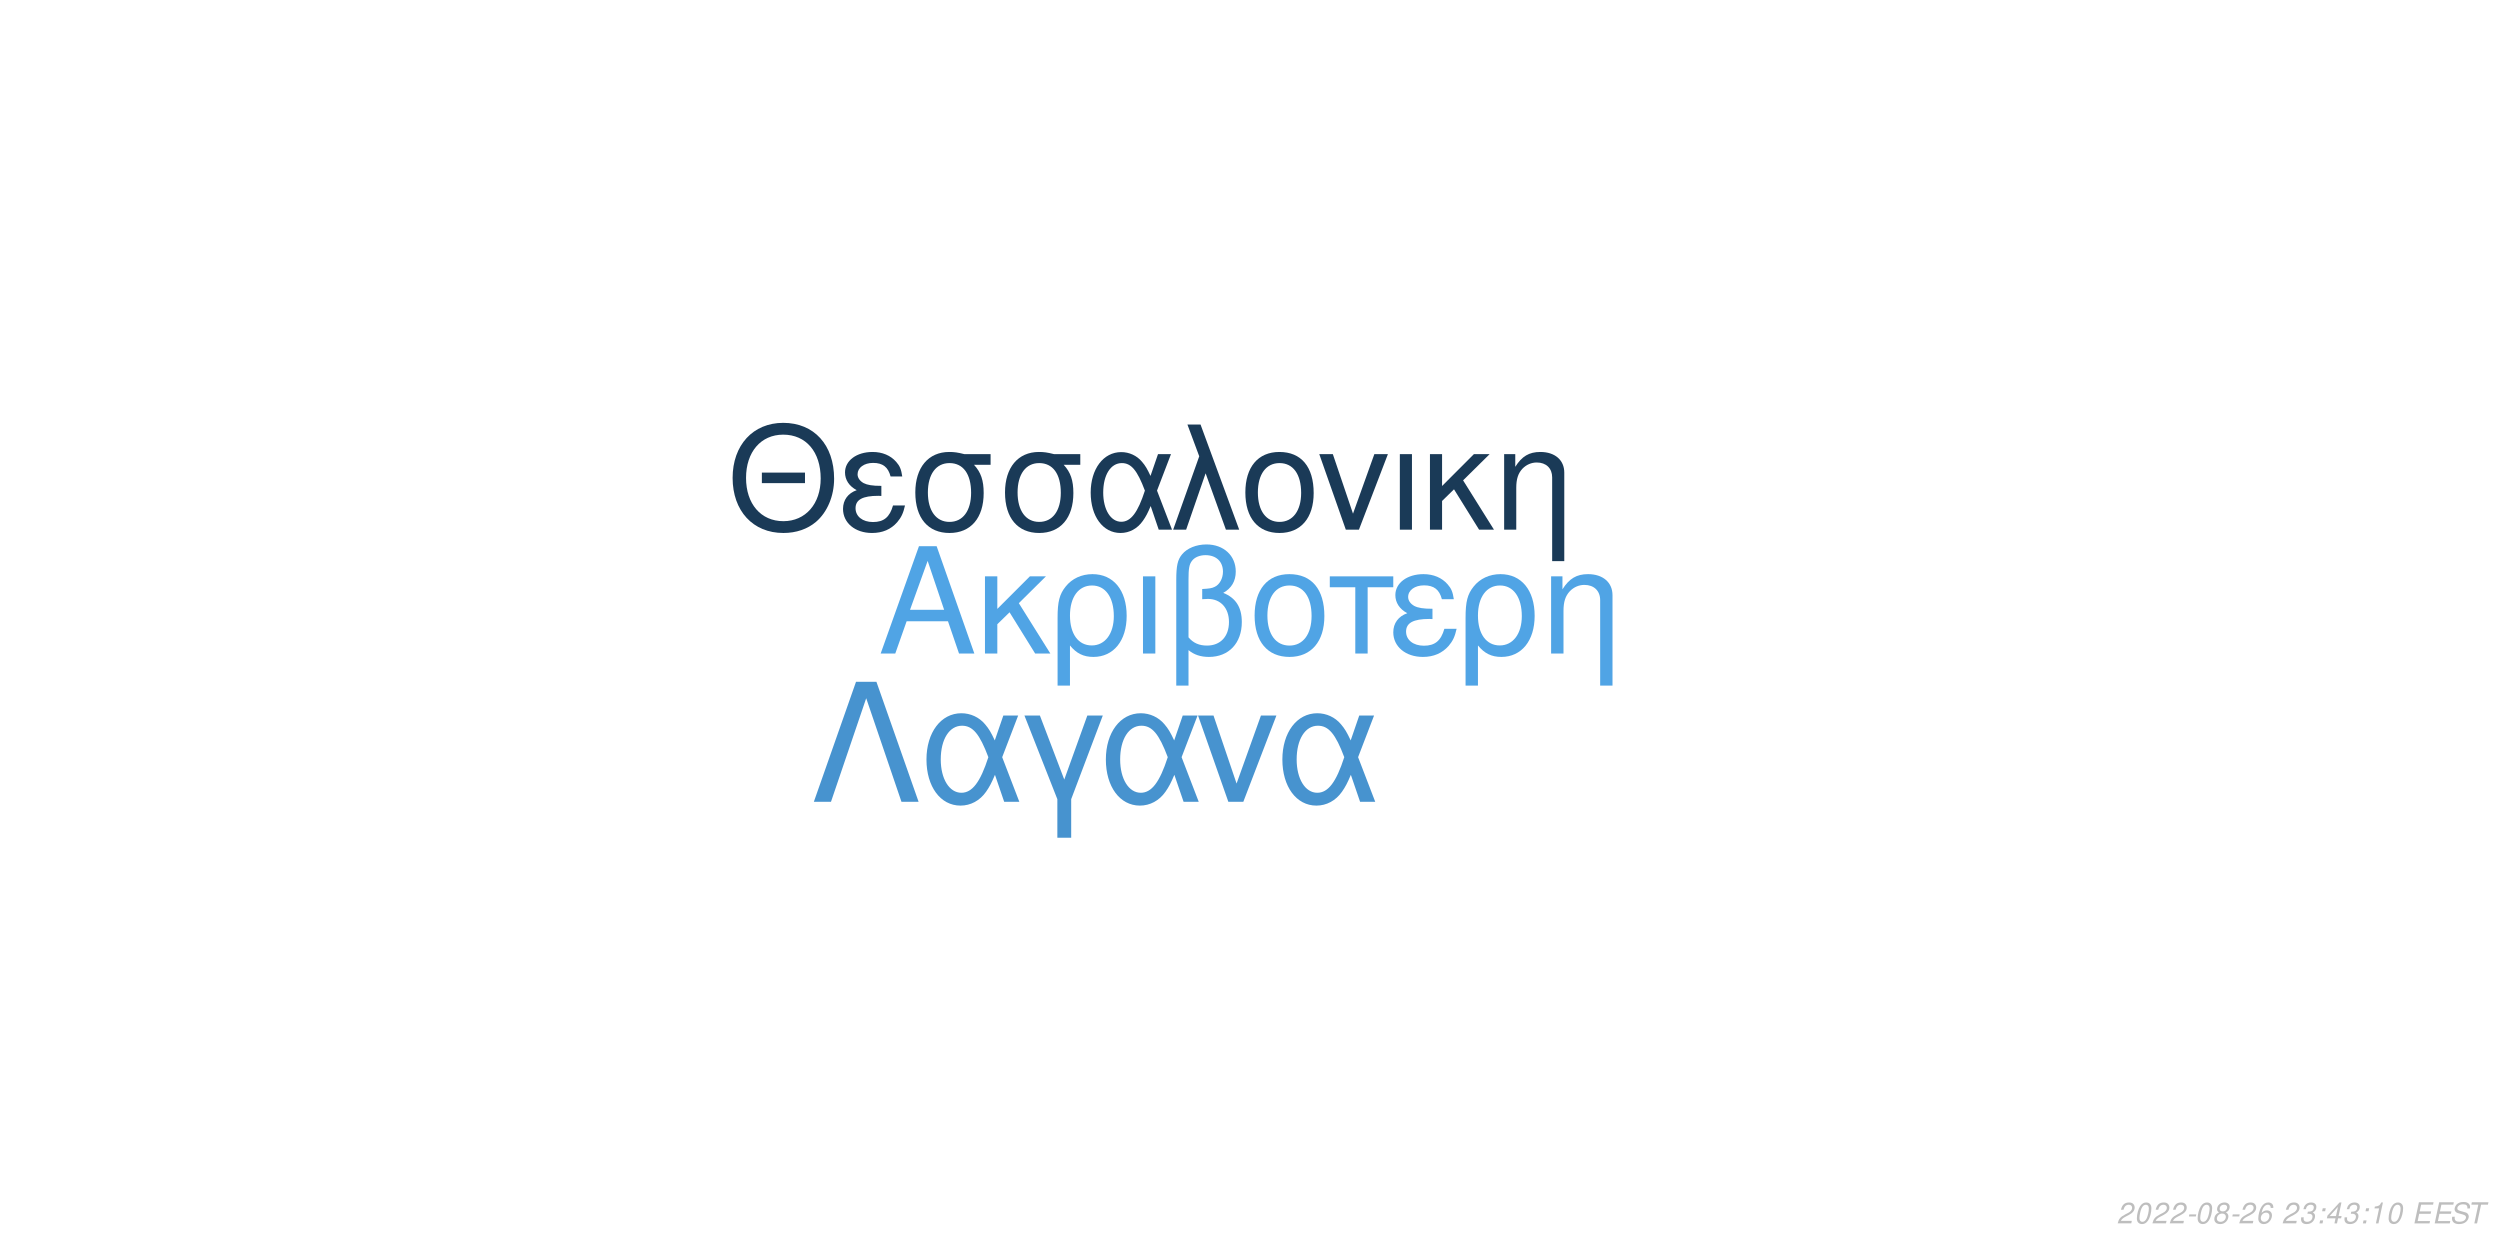
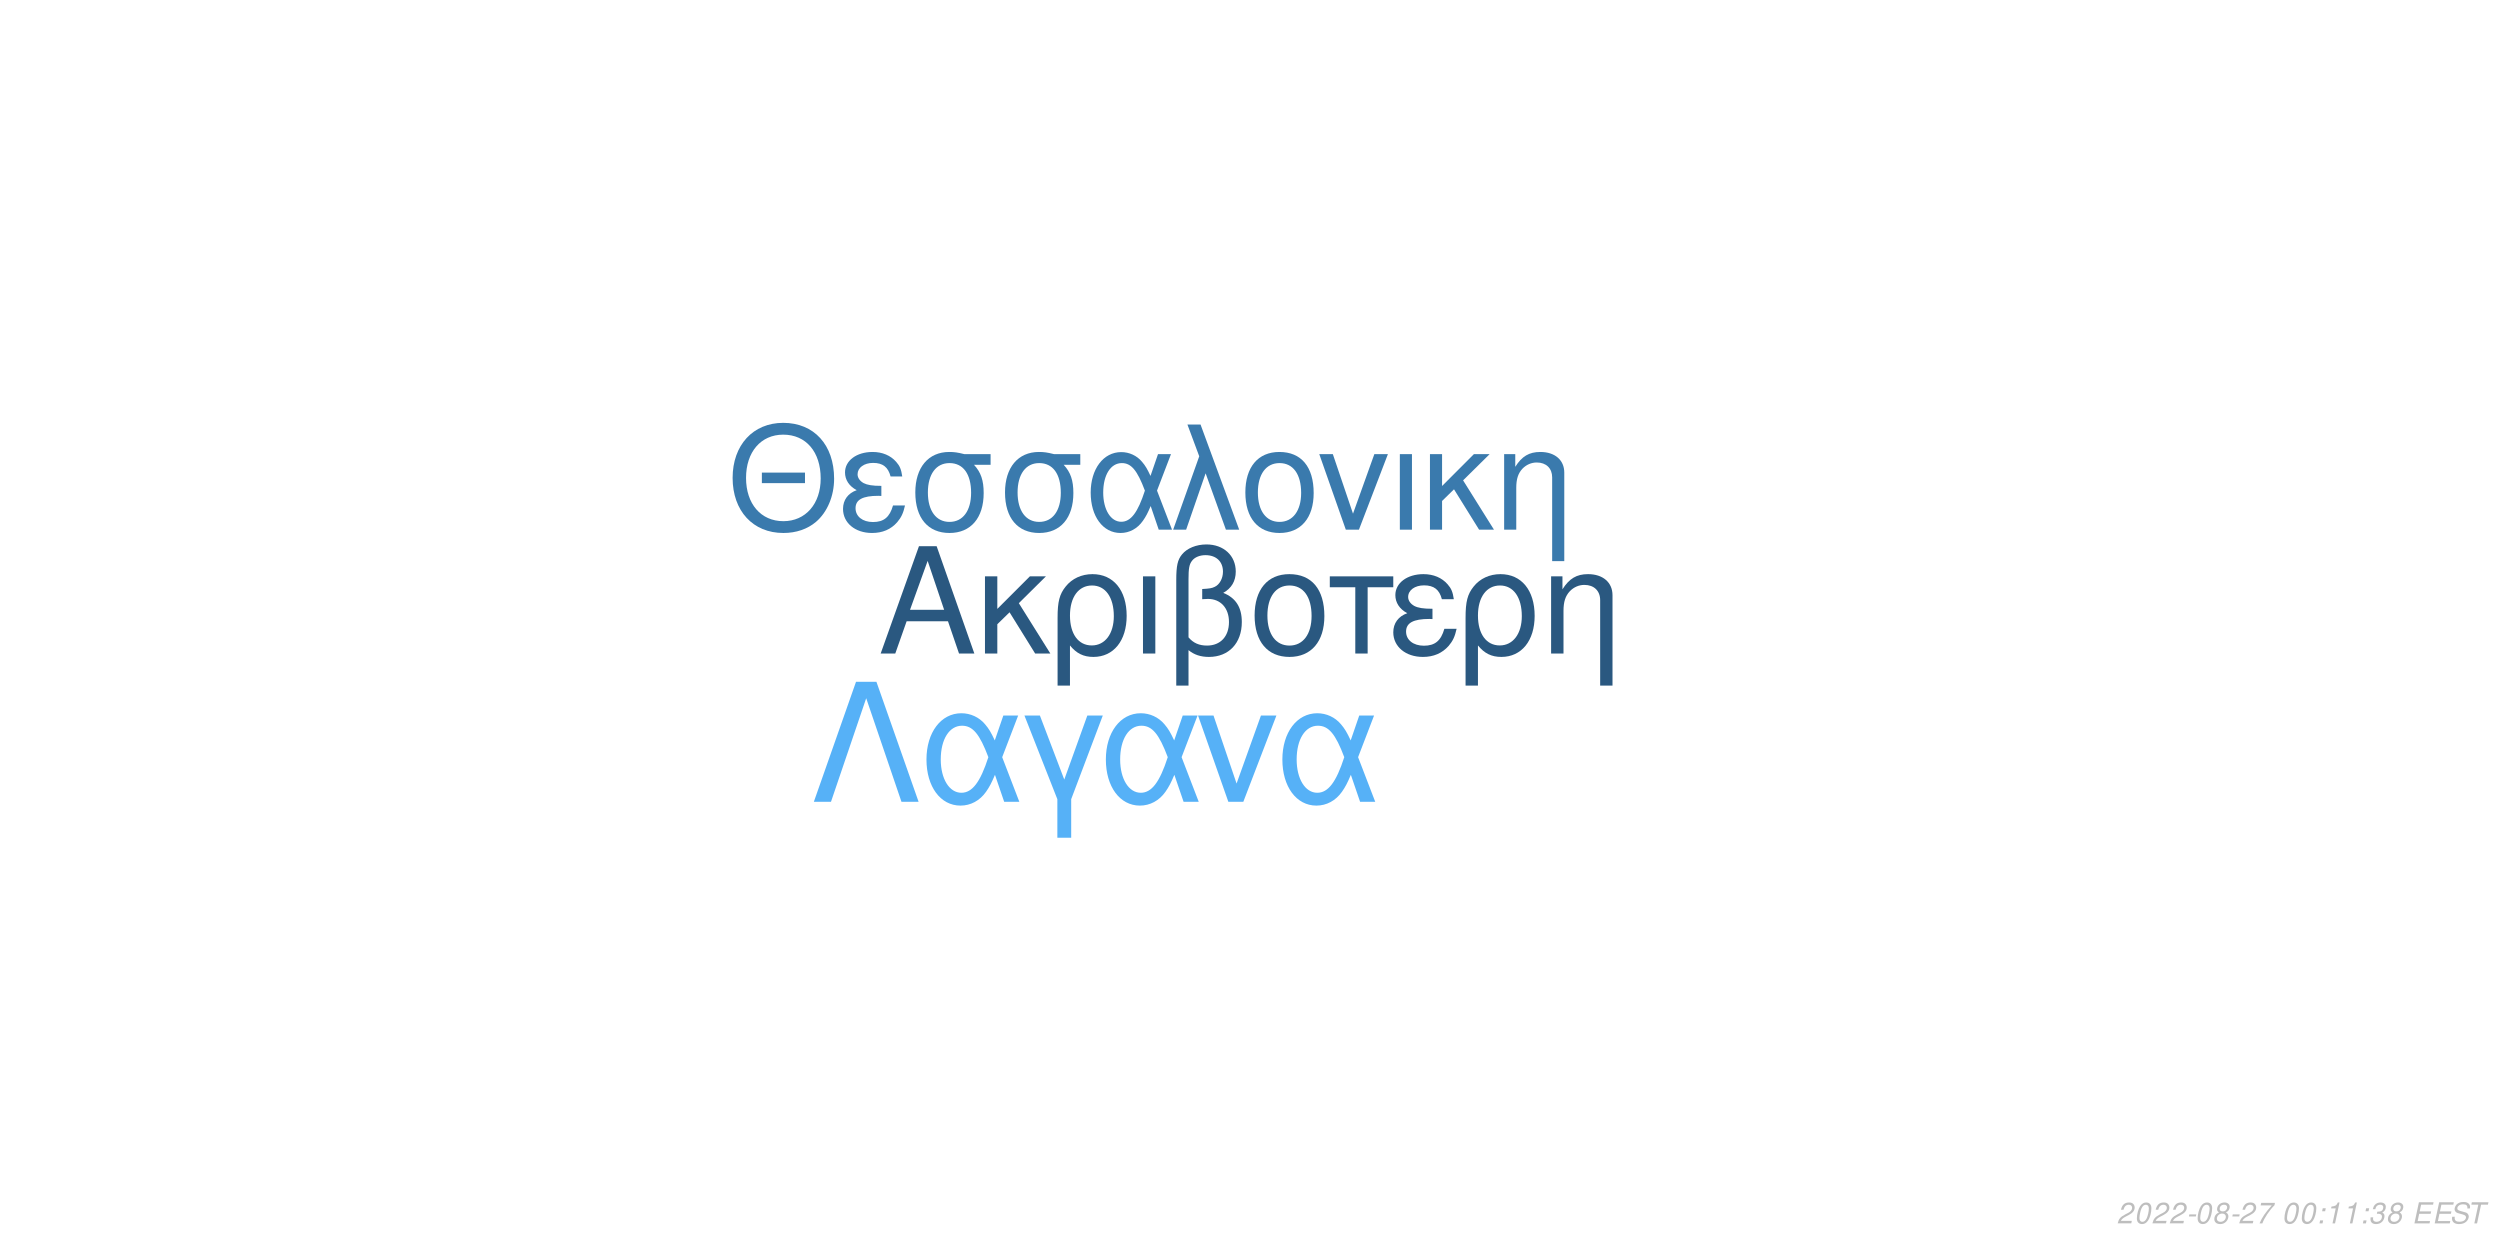
<svg xmlns="http://www.w3.org/2000/svg" xmlns:xlink="http://www.w3.org/1999/xlink" width="864pt" height="432pt" viewBox="0 0 864 432" version="1.1">
  <defs>
    <g>
      <symbol overflow="visible" id="glyph0-0">
        <path style="stroke:none;" d="" />
      </symbol>
      <symbol overflow="visible" id="glyph0-1">
        <path style="stroke:none;" d="M 24.125 -11.141 L 27.938 0 L 33.234 0 L 20.203 -37.094 L 14.094 -37.094 L 0.859 0 L 5.906 0 L 9.828 -11.141 Z M 22.797 -15.109 L 11 -15.109 L 17.094 -32.016 Z M 22.797 -15.109 " />
      </symbol>
      <symbol overflow="visible" id="glyph0-2">
        <path style="stroke:none;" d="M 7.172 -15.422 L 7.172 -26.672 L 2.906 -26.672 L 2.906 0 L 7.172 0 L 7.172 -10.125 L 11.406 -14.25 L 20.25 0 L 25.5 0 L 14.609 -17.406 L 23.969 -26.672 L 18.422 -26.672 Z M 7.172 -15.422 " />
      </symbol>
      <symbol overflow="visible" id="glyph0-3">
        <path style="stroke:none;" d="M 3 11.094 L 7.281 11.094 L 7.281 -2.797 C 9.516 -0.047 11.953 1.172 15.375 1.172 C 22.344 1.172 26.875 -4.422 26.875 -13.031 C 26.875 -21.891 22.297 -27.438 15.062 -27.438 C 11.297 -27.438 7.984 -25.906 5.797 -23.156 C 3.672 -20.516 3 -17.969 3 -12.359 Z M 14.906 -23.516 C 19.547 -23.516 22.438 -19.438 22.438 -12.922 C 22.438 -6.812 19.391 -2.797 14.812 -2.797 C 10.172 -2.797 7.281 -6.766 7.281 -13.125 C 7.281 -19.484 10.234 -23.516 14.906 -23.516 Z M 14.906 -23.516 " />
      </symbol>
      <symbol overflow="visible" id="glyph0-4">
        <path style="stroke:none;" d="M 3.516 0 L 7.781 0 L 7.781 -26.672 L 3.516 -26.672 Z M 3.516 0 " />
      </symbol>
      <symbol overflow="visible" id="glyph0-5">
        <path style="stroke:none;" d="M 4.016 11.094 L 8.25 11.094 L 8.25 -1.172 C 10.172 0.406 12.422 1.172 15.312 1.172 C 22.188 1.172 26.672 -3.609 26.672 -10.891 C 26.672 -15.984 24.578 -19.234 20.25 -20.969 C 23.109 -22.547 24.578 -25.031 24.578 -28.344 C 24.578 -33.844 20.406 -37.703 14.453 -37.703 C 10.938 -37.703 7.734 -36.391 6 -34.25 C 4.484 -32.422 4.016 -30.328 4.016 -25.391 Z M 8.25 -25.656 C 8.25 -29.359 8.5 -30.844 9.469 -32.062 C 10.375 -33.281 12.156 -34 14.094 -34 C 17.812 -34 20.156 -31.812 20.156 -28.297 C 20.156 -25.953 18.984 -23.812 17.297 -23.047 C 16.281 -22.547 15.469 -22.438 12.984 -22.297 L 12.984 -18.781 C 13.734 -18.828 14.344 -18.875 14.969 -18.875 C 19.344 -18.875 22.234 -15.719 22.234 -10.891 C 22.234 -5.906 19.281 -2.75 14.656 -2.75 C 11.953 -2.75 9.922 -3.609 8.25 -5.594 Z M 8.25 -25.656 " />
      </symbol>
      <symbol overflow="visible" id="glyph0-6">
        <path style="stroke:none;" d="M 14.094 -27.438 C 6.562 -27.438 2.094 -22.094 2.094 -13.125 C 2.094 -4.125 6.562 1.172 14.141 1.172 C 21.672 1.172 26.203 -4.172 26.203 -12.922 C 26.203 -22.188 21.828 -27.438 14.094 -27.438 Z M 14.141 -23.516 C 18.938 -23.516 21.781 -19.594 21.781 -12.984 C 21.781 -6.672 18.828 -2.75 14.141 -2.75 C 9.422 -2.75 6.516 -6.672 6.516 -13.125 C 6.516 -19.594 9.422 -23.516 14.141 -23.516 Z M 14.141 -23.516 " />
      </symbol>
      <symbol overflow="visible" id="glyph0-7">
        <path style="stroke:none;" d="M 7.891 0 L 12.156 0 L 12.156 -22.906 L 21.016 -22.906 L 21.016 -26.672 L -0.922 -26.672 L -0.922 -22.906 L 7.891 -22.906 Z M 7.891 0 " />
      </symbol>
      <symbol overflow="visible" id="glyph0-8">
        <path style="stroke:none;" d="M 14.562 -15.469 C 11.344 -15.469 9.562 -15.781 8.297 -16.438 C 6.922 -17.203 6.156 -18.328 6.156 -19.547 C 6.156 -21.891 8.453 -23.562 11.656 -23.562 C 15.062 -23.562 16.953 -22.094 17.812 -18.781 L 21.938 -18.781 C 21.578 -21.266 21.062 -22.5 19.797 -23.922 C 17.812 -26.203 14.906 -27.438 11.453 -27.438 C 5.797 -27.438 1.734 -24.375 1.734 -20.203 C 1.734 -17.609 3.156 -15.375 5.859 -13.938 C 2.797 -12.875 1.016 -10.484 1.016 -7.328 C 1.016 -2.391 5.297 1.172 11.25 1.172 C 14.969 1.172 17.906 -0.109 20.156 -2.641 C 21.578 -4.328 22.297 -5.797 22.906 -8.547 L 18.672 -8.547 C 17.5 -4.422 15.422 -2.703 11.609 -2.703 C 7.938 -2.703 5.438 -4.688 5.438 -7.578 C 5.438 -10.578 7.938 -11.953 13.484 -11.953 C 13.641 -11.953 14.094 -11.953 14.562 -11.906 Z M 14.562 -15.469 " />
      </symbol>
      <symbol overflow="visible" id="glyph0-9">
        <path style="stroke:none;" d="M 3.562 -26.672 L 3.562 0 L 7.844 0 L 7.844 -14.703 C 7.844 -17.906 8.5 -19.891 10.031 -21.531 C 11.406 -22.953 13.188 -23.719 15.062 -23.719 C 18.375 -23.719 20.516 -21.672 20.516 -18.469 L 20.516 11.094 L 24.781 11.094 L 24.781 -20.156 C 24.781 -24.578 21.469 -27.438 16.328 -27.438 C 12.359 -27.438 9.828 -25.906 7.484 -22.188 L 7.484 -26.672 Z M 3.562 -26.672 " />
      </symbol>
      <symbol overflow="visible" id="glyph1-0">
        <path style="stroke:none;" d="" />
      </symbol>
      <symbol overflow="visible" id="glyph1-1">
        <path style="stroke:none;" d="M 26.859 -19.734 L 11.953 -19.734 L 11.953 -16.094 L 26.859 -16.094 Z M 19.328 -36.922 C 8.922 -36.922 1.844 -29.25 1.844 -17.891 C 1.844 -6.484 8.875 1.141 19.391 1.141 C 23.812 1.141 27.703 -0.203 30.641 -2.688 C 34.578 -6.031 36.922 -11.656 36.922 -17.594 C 36.922 -29.297 30 -36.922 19.328 -36.922 Z M 19.328 -32.844 C 27.203 -32.844 32.281 -26.906 32.281 -17.688 C 32.281 -8.922 27.062 -2.938 19.391 -2.938 C 11.609 -2.938 6.484 -8.922 6.484 -17.891 C 6.484 -26.859 11.609 -32.844 19.328 -32.844 Z M 19.328 -32.844 " />
      </symbol>
      <symbol overflow="visible" id="glyph1-2">
        <path style="stroke:none;" d="M 14.25 -15.141 C 11.109 -15.141 9.375 -15.453 8.125 -16.094 C 6.781 -16.844 6.031 -17.938 6.031 -19.141 C 6.031 -21.422 8.266 -23.078 11.406 -23.078 C 14.75 -23.078 16.594 -21.625 17.438 -18.391 L 21.469 -18.391 C 21.125 -20.828 20.625 -22.031 19.391 -23.422 C 17.438 -25.656 14.594 -26.859 11.219 -26.859 C 5.688 -26.859 1.688 -23.875 1.688 -19.781 C 1.688 -17.234 3.094 -15.047 5.734 -13.656 C 2.734 -12.609 1 -10.266 1 -7.172 C 1 -2.344 5.188 1.141 11.016 1.141 C 14.656 1.141 17.547 -0.094 19.734 -2.594 C 21.125 -4.234 21.828 -5.688 22.422 -8.375 L 18.281 -8.375 C 17.141 -4.328 15.094 -2.641 11.359 -2.641 C 7.766 -2.641 5.328 -4.578 5.328 -7.422 C 5.328 -10.359 7.766 -11.703 13.203 -11.703 C 13.359 -11.703 13.797 -11.703 14.25 -11.656 Z M 14.25 -15.141 " />
      </symbol>
      <symbol overflow="visible" id="glyph1-3">
        <path style="stroke:none;" d="M 29 -26.109 L 19.938 -26.109 C 17.594 -26.703 16.438 -26.859 14.703 -26.859 C 7.469 -26.859 2.984 -21.469 2.984 -12.859 C 2.984 -4.031 7.375 1.141 14.797 1.141 C 22.172 1.141 26.609 -4.078 26.609 -12.656 C 26.609 -17.047 25.656 -19.828 23.266 -22.422 L 29 -22.422 Z M 14.797 -23.016 C 19.531 -23.016 22.266 -19.234 22.266 -12.75 C 22.266 -6.531 19.438 -2.688 14.797 -2.688 C 10.172 -2.688 7.328 -6.531 7.328 -12.859 C 7.328 -19.188 10.172 -23.016 14.797 -23.016 Z M 14.797 -23.016 " />
      </symbol>
      <symbol overflow="visible" id="glyph1-4">
        <path style="stroke:none;" d="M 29.344 -26.109 L 24.859 -26.109 L 22.266 -18.578 C 21.125 -21.031 20.484 -22.125 19.328 -23.469 C 17.547 -25.609 14.906 -26.812 12.156 -26.812 C 5.984 -26.812 1.594 -20.984 1.594 -12.812 C 1.594 -4.578 5.828 1.141 11.906 1.141 C 14.953 1.141 17.734 -0.344 19.625 -3.047 C 20.672 -4.531 21.281 -5.688 22.328 -8.172 L 25.109 0 L 29.703 0 L 24.516 -13.5 Z M 20.328 -13.5 C 17.891 -5.922 15.453 -2.734 12.156 -2.734 C 8.516 -2.734 5.922 -6.922 5.922 -12.812 C 5.922 -18.938 8.516 -23.016 12.359 -23.016 C 15.594 -23.016 17.688 -20.531 20.328 -13.5 Z M 20.328 -13.5 " />
      </symbol>
      <symbol overflow="visible" id="glyph1-5">
        <path style="stroke:none;" d="M 1.094 0 L 5.578 0 L 12.312 -19.484 L 19.328 0 L 23.922 0 L 10.562 -36.328 L 6.031 -36.328 L 10.109 -25.359 Z M 1.094 0 " />
      </symbol>
      <symbol overflow="visible" id="glyph1-6">
        <path style="stroke:none;" d="M 13.797 -26.859 C 6.422 -26.859 2.047 -21.625 2.047 -12.859 C 2.047 -4.031 6.422 1.141 13.859 1.141 C 21.234 1.141 25.656 -4.078 25.656 -12.656 C 25.656 -21.719 21.375 -26.859 13.797 -26.859 Z M 13.859 -23.016 C 18.531 -23.016 21.328 -19.188 21.328 -12.703 C 21.328 -6.531 18.438 -2.688 13.859 -2.688 C 9.219 -2.688 6.375 -6.531 6.375 -12.859 C 6.375 -19.188 9.219 -23.016 13.859 -23.016 Z M 13.859 -23.016 " />
      </symbol>
      <symbol overflow="visible" id="glyph1-7">
        <path style="stroke:none;" d="M 14.297 0 L 24.312 -26.109 L 19.625 -26.109 L 12.25 -5.531 L 5.281 -26.109 L 0.594 -26.109 L 9.766 0 Z M 14.297 0 " />
      </symbol>
      <symbol overflow="visible" id="glyph1-8">
        <path style="stroke:none;" d="M 3.438 0 L 7.625 0 L 7.625 -26.109 L 3.438 -26.109 Z M 3.438 0 " />
      </symbol>
      <symbol overflow="visible" id="glyph1-9">
        <path style="stroke:none;" d="M 7.031 -15.094 L 7.031 -26.109 L 2.844 -26.109 L 2.844 0 L 7.031 0 L 7.031 -9.922 L 11.156 -13.953 L 19.828 0 L 24.969 0 L 14.297 -17.047 L 23.469 -26.109 L 18.031 -26.109 Z M 7.031 -15.094 " />
      </symbol>
      <symbol overflow="visible" id="glyph1-10">
        <path style="stroke:none;" d="M 3.484 -26.109 L 3.484 0 L 7.672 0 L 7.672 -14.406 C 7.672 -17.547 8.328 -19.484 9.812 -21.078 C 11.156 -22.469 12.906 -23.219 14.75 -23.219 C 17.984 -23.219 20.078 -21.234 20.078 -18.094 L 20.078 10.859 L 24.266 10.859 L 24.266 -19.734 C 24.266 -24.062 21.031 -26.859 16 -26.859 C 12.109 -26.859 9.609 -25.359 7.328 -21.719 L 7.328 -26.109 Z M 3.484 -26.109 " />
      </symbol>
      <symbol overflow="visible" id="glyph2-0">
        <path style="stroke:none;" d="" />
      </symbol>
      <symbol overflow="visible" id="glyph2-1">
        <path style="stroke:none;" d="M 22.531 -41.484 L 15.484 -41.484 L 0.906 0 L 6.828 0 L 19 -35.797 L 31.188 0 L 37.109 0 Z M 22.531 -41.484 " />
      </symbol>
      <symbol overflow="visible" id="glyph2-2">
        <path style="stroke:none;" d="M 33.516 -29.812 L 28.391 -29.812 L 25.438 -21.219 C 24.125 -24.016 23.391 -25.266 22.078 -26.797 C 20.031 -29.25 17.016 -30.609 13.891 -30.609 C 6.828 -30.609 1.828 -23.953 1.828 -14.625 C 1.828 -5.234 6.656 1.312 13.594 1.312 C 17.078 1.312 20.266 -0.391 22.422 -3.469 C 23.609 -5.172 24.297 -6.484 25.5 -9.328 L 28.688 0 L 33.922 0 L 28 -15.422 Z M 23.219 -15.422 C 20.422 -6.766 17.641 -3.125 13.891 -3.125 C 9.734 -3.125 6.766 -7.906 6.766 -14.625 C 6.766 -21.625 9.734 -26.297 14.109 -26.297 C 17.812 -26.297 20.203 -23.453 23.219 -15.422 Z M 23.219 -15.422 " />
      </symbol>
      <symbol overflow="visible" id="glyph2-3">
        <path style="stroke:none;" d="M 12.062 12.406 L 16.844 12.406 L 16.844 -0.906 L 27.766 -29.812 L 22.422 -29.812 L 14.453 -7.688 L 6.031 -29.812 L 0.688 -29.812 L 12.062 -0.906 Z M 12.062 12.406 " />
      </symbol>
      <symbol overflow="visible" id="glyph2-4">
        <path style="stroke:none;" d="M 16.328 0 L 27.766 -29.812 L 22.422 -29.812 L 14 -6.312 L 6.031 -29.812 L 0.688 -29.812 L 11.156 0 Z M 16.328 0 " />
      </symbol>
      <symbol overflow="visible" id="glyph3-0">
        <path style="stroke:none;" d="" />
      </symbol>
      <symbol overflow="visible" id="glyph3-1">
        <path style="stroke:none;" d="M 5.234 -0.875 L 1.469 -0.875 C 1.641 -1.375 2.203 -1.891 3.109 -2.344 L 4.234 -2.938 C 5.562 -3.625 6.219 -4.469 6.219 -5.484 C 6.219 -5.938 6.062 -6.359 5.797 -6.656 C 5.469 -7.047 4.984 -7.234 4.312 -7.234 C 2.766 -7.234 1.891 -6.453 1.484 -4.734 L 2.375 -4.734 C 2.484 -5.188 2.609 -5.484 2.797 -5.75 C 3.094 -6.203 3.609 -6.453 4.188 -6.453 C 4.891 -6.453 5.344 -6.031 5.344 -5.375 C 5.344 -4.703 4.859 -4.094 4.016 -3.656 L 2.984 -3.125 C 1.234 -2.188 0.797 -1.656 0.344 -0.016 L 5.047 -0.016 Z M 5.234 -0.875 " />
      </symbol>
      <symbol overflow="visible" id="glyph3-2">
        <path style="stroke:none;" d="M 4.203 -7.234 C 3.375 -7.234 2.688 -6.812 2.125 -5.984 C 1.484 -5.047 0.984 -3.188 0.984 -1.734 C 0.984 -1.109 1.172 -0.562 1.484 -0.266 C 1.797 0.047 2.281 0.234 2.766 0.234 C 3.625 0.234 4.281 -0.156 4.859 -1.016 C 5.516 -1.953 6 -3.797 6 -5.266 C 6 -6.5 5.328 -7.234 4.203 -7.234 Z M 4.094 -6.453 C 4.734 -6.453 5.125 -5.984 5.125 -5.156 C 5.125 -4.203 4.781 -2.625 4.406 -1.812 C 3.984 -0.938 3.516 -0.547 2.875 -0.547 C 2.25 -0.547 1.875 -1.031 1.875 -1.828 C 1.875 -2.797 2.203 -4.344 2.594 -5.203 C 2.984 -6.047 3.453 -6.453 4.094 -6.453 Z M 4.094 -6.453 " />
      </symbol>
      <symbol overflow="visible" id="glyph3-3">
        <path style="stroke:none;" d="M 3.516 -3.125 L 1.125 -3.125 L 0.969 -2.406 L 3.359 -2.406 Z M 3.516 -3.125 " />
      </symbol>
      <symbol overflow="visible" id="glyph3-4">
        <path style="stroke:none;" d="M 4.766 -3.797 C 5.078 -3.969 5.234 -4.078 5.438 -4.234 C 5.812 -4.594 6.062 -5.172 6.062 -5.734 C 6.062 -6.625 5.344 -7.234 4.266 -7.234 C 2.812 -7.234 1.703 -6.219 1.703 -4.875 C 1.703 -4.406 1.875 -4.125 2.359 -3.812 C 1.297 -3.312 0.75 -2.516 0.75 -1.469 C 0.75 -0.438 1.547 0.234 2.812 0.234 C 3.656 0.234 4.359 -0.094 4.938 -0.734 C 5.359 -1.234 5.609 -1.859 5.609 -2.438 C 5.609 -3.047 5.312 -3.516 4.766 -3.797 Z M 4.109 -6.453 C 4.797 -6.453 5.188 -6.125 5.188 -5.578 C 5.188 -5.266 5.062 -4.922 4.859 -4.672 C 4.562 -4.312 4.188 -4.156 3.656 -4.156 C 2.984 -4.156 2.594 -4.453 2.594 -4.984 C 2.594 -5.859 3.203 -6.453 4.109 -6.453 Z M 3.453 -3.406 C 4.234 -3.406 4.734 -2.984 4.734 -2.312 C 4.734 -1.312 3.922 -0.547 2.875 -0.547 C 2.125 -0.547 1.625 -0.969 1.625 -1.625 C 1.625 -2.609 2.438 -3.406 3.453 -3.406 Z M 3.453 -3.406 " />
      </symbol>
      <symbol overflow="visible" id="glyph3-5">
-         <path style="stroke:none;" d="M 6.125 -5.344 L 6.141 -5.625 C 6.141 -6.609 5.453 -7.234 4.391 -7.234 C 3.438 -7.234 2.641 -6.719 2.016 -5.703 C 1.422 -4.781 0.938 -2.953 0.938 -1.688 C 0.938 -0.516 1.688 0.234 2.859 0.234 C 3.703 0.234 4.438 -0.156 5 -0.875 C 5.406 -1.422 5.672 -2.156 5.672 -2.766 C 5.672 -3.812 4.969 -4.5 3.906 -4.5 C 3.234 -4.5 2.672 -4.234 2.094 -3.625 C 2.406 -5.375 3.234 -6.453 4.25 -6.453 C 4.703 -6.453 5.062 -6.234 5.172 -5.844 C 5.203 -5.719 5.234 -5.578 5.25 -5.344 Z M 3.656 -3.734 C 4.344 -3.734 4.797 -3.281 4.797 -2.625 C 4.797 -1.469 3.984 -0.547 2.984 -0.547 C 2.297 -0.547 1.812 -1.047 1.812 -1.766 C 1.812 -2.859 2.625 -3.734 3.656 -3.734 Z M 3.656 -3.734 " />
+         <path style="stroke:none;" d="M 6.703 -7.094 L 1.953 -7.094 L 1.766 -6.219 L 5.594 -6.219 C 3.344 -3.688 2.266 -2.109 1.375 0 L 2.344 0 C 3.031 -1.906 4.828 -4.594 6.547 -6.281 Z M 6.703 -7.094 " />
      </symbol>
      <symbol overflow="visible" id="glyph3-6">
        <path style="stroke:none;" d="" />
      </symbol>
      <symbol overflow="visible" id="glyph3-7">
+         <path style="stroke:none;" d="M 2.359 -1.031 L 1.312 -1.031 L 1.094 0 L 2.141 0 Z M 3.266 -5.234 L 2.219 -5.234 L 2 -4.203 L 3.047 -4.203 Z M 3.266 -5.234 " />
+       </symbol>
+       <symbol overflow="visible" id="glyph3-8">
+         <path style="stroke:none;" d="M 3.703 -5.188 L 2.594 0 L 3.469 0 L 5.016 -7.234 L 4.438 -7.234 C 3.906 -6.156 3.688 -6.016 2.234 -5.812 L 2.109 -5.188 Z M 3.703 -5.188 " />
+       </symbol>
+       <symbol overflow="visible" id="glyph3-9">
        <path style="stroke:none;" d="M 2.922 -3.312 C 3.125 -3.344 3.234 -3.344 3.375 -3.344 C 4.203 -3.344 4.688 -3 4.688 -2.406 C 4.688 -1.312 3.906 -0.547 2.781 -0.547 C 2.047 -0.547 1.594 -0.938 1.594 -1.562 C 1.594 -1.719 1.609 -1.844 1.656 -2.094 L 0.766 -2.094 C 0.734 -1.797 0.719 -1.641 0.719 -1.469 C 0.719 -0.375 1.406 0.234 2.641 0.234 C 3.547 0.234 4.297 -0.078 4.812 -0.656 C 5.266 -1.156 5.562 -1.875 5.562 -2.547 C 5.562 -3.125 5.344 -3.453 4.797 -3.734 C 5.641 -4.234 6.016 -4.844 6.016 -5.734 C 6.016 -6.656 5.312 -7.234 4.203 -7.234 C 3.375 -7.234 2.672 -6.938 2.188 -6.375 C 1.891 -6.031 1.703 -5.641 1.516 -4.906 L 2.391 -4.906 C 2.5 -5.359 2.594 -5.594 2.734 -5.812 C 3.047 -6.234 3.516 -6.453 4.078 -6.453 C 4.734 -6.453 5.141 -6.125 5.141 -5.578 C 5.141 -5.188 5.016 -4.797 4.797 -4.547 C 4.516 -4.234 4 -4.062 3.266 -4.062 L 3.078 -4.062 Z M 2.922 -3.312 " />
      </symbol>
-       <symbol overflow="visible" id="glyph3-8">
-         <path style="stroke:none;" d="M 2.359 -1.031 L 1.312 -1.031 L 1.094 0 L 2.141 0 Z M 3.266 -5.234 L 2.219 -5.234 L 2 -4.203 L 3.047 -4.203 Z M 3.266 -5.234 " />
-       </symbol>
-       <symbol overflow="visible" id="glyph3-9">
-         <path style="stroke:none;" d="M 3.625 -1.75 L 3.266 0 L 4.141 0 L 4.516 -1.75 L 5.562 -1.75 L 5.734 -2.531 L 4.688 -2.531 L 5.688 -7.234 L 5.016 -7.234 L 0.844 -2.672 L 0.641 -1.75 Z M 3.797 -2.531 L 1.594 -2.531 L 4.469 -5.703 Z M 3.797 -2.531 " />
-       </symbol>
      <symbol overflow="visible" id="glyph3-10">
-         <path style="stroke:none;" d="M 3.703 -5.188 L 2.594 0 L 3.469 0 L 5.016 -7.234 L 4.438 -7.234 C 3.906 -6.156 3.688 -6.016 2.234 -5.812 L 2.109 -5.188 Z M 3.703 -5.188 " />
+         <path style="stroke:none;" d="M 2.547 -3.312 L 6.5 -3.312 L 6.688 -4.141 L 2.719 -4.141 L 3.219 -6.469 L 7.344 -6.469 L 7.516 -7.297 L 2.453 -7.297 L 0.906 0 L 6.125 0 L 6.297 -0.812 L 2.016 -0.812 Z M 2.547 -3.312 " />
      </symbol>
      <symbol overflow="visible" id="glyph3-11">
-         <path style="stroke:none;" d="M 2.547 -3.312 L 6.5 -3.312 L 6.688 -4.141 L 2.719 -4.141 L 3.219 -6.469 L 7.344 -6.469 L 7.516 -7.297 L 2.453 -7.297 L 0.906 0 L 6.125 0 L 6.297 -0.812 L 2.016 -0.812 Z M 2.547 -3.312 " />
+         <path style="stroke:none;" d="M 7.062 -5.156 C 7.125 -5.438 7.141 -5.562 7.141 -5.703 C 7.141 -6.156 6.938 -6.594 6.594 -6.891 C 6.188 -7.25 5.656 -7.406 4.875 -7.406 C 3.844 -7.406 3.047 -7.125 2.5 -6.562 C 2.094 -6.141 1.781 -5.438 1.781 -4.922 C 1.781 -4.297 2.219 -3.766 2.891 -3.562 L 4.594 -3.094 C 5.406 -2.859 5.734 -2.578 5.734 -2.094 C 5.734 -1.781 5.547 -1.406 5.266 -1.141 C 4.844 -0.766 4.266 -0.578 3.453 -0.578 C 2.328 -0.578 1.812 -0.984 1.812 -1.906 C 1.812 -2.047 1.812 -2.125 1.844 -2.312 L 0.984 -2.312 C 0.906 -2.062 0.891 -1.906 0.891 -1.688 C 0.891 -0.484 1.797 0.234 3.297 0.234 C 4.359 0.234 5.234 -0.062 5.812 -0.609 C 6.344 -1.078 6.688 -1.797 6.688 -2.375 C 6.688 -2.641 6.609 -2.906 6.453 -3.156 C 6.234 -3.5 5.938 -3.703 5.469 -3.828 L 3.75 -4.312 C 2.984 -4.547 2.734 -4.734 2.734 -5.188 C 2.734 -5.547 2.875 -5.844 3.188 -6.109 C 3.547 -6.438 4.031 -6.594 4.703 -6.594 C 5.266 -6.594 5.688 -6.484 5.906 -6.297 C 6.094 -6.125 6.219 -5.797 6.219 -5.516 C 6.219 -5.422 6.203 -5.344 6.188 -5.156 Z M 7.062 -5.156 " />
      </symbol>
      <symbol overflow="visible" id="glyph3-12">
-         <path style="stroke:none;" d="M 7.062 -5.156 C 7.125 -5.438 7.141 -5.562 7.141 -5.703 C 7.141 -6.156 6.938 -6.594 6.594 -6.891 C 6.188 -7.25 5.656 -7.406 4.875 -7.406 C 3.844 -7.406 3.047 -7.125 2.5 -6.562 C 2.094 -6.141 1.781 -5.438 1.781 -4.922 C 1.781 -4.297 2.219 -3.766 2.891 -3.562 L 4.594 -3.094 C 5.406 -2.859 5.734 -2.578 5.734 -2.094 C 5.734 -1.781 5.547 -1.406 5.266 -1.141 C 4.844 -0.766 4.266 -0.578 3.453 -0.578 C 2.328 -0.578 1.812 -0.984 1.812 -1.906 C 1.812 -2.047 1.812 -2.125 1.844 -2.312 L 0.984 -2.312 C 0.906 -2.062 0.891 -1.906 0.891 -1.688 C 0.891 -0.484 1.797 0.234 3.297 0.234 C 4.359 0.234 5.234 -0.062 5.812 -0.609 C 6.344 -1.078 6.688 -1.797 6.688 -2.375 C 6.688 -2.641 6.609 -2.906 6.453 -3.156 C 6.234 -3.5 5.938 -3.703 5.469 -3.828 L 3.75 -4.312 C 2.984 -4.547 2.734 -4.734 2.734 -5.188 C 2.734 -5.547 2.875 -5.844 3.188 -6.109 C 3.547 -6.438 4.031 -6.594 4.703 -6.594 C 5.266 -6.594 5.688 -6.484 5.906 -6.297 C 6.094 -6.125 6.219 -5.797 6.219 -5.516 C 6.219 -5.422 6.203 -5.344 6.188 -5.156 Z M 7.062 -5.156 " />
-       </symbol>
-       <symbol overflow="visible" id="glyph3-13">
        <path style="stroke:none;" d="M 4.938 -6.469 L 7.312 -6.469 L 7.484 -7.297 L 1.75 -7.297 L 1.578 -6.469 L 3.984 -6.469 L 2.609 0 L 3.547 0 Z M 4.938 -6.469 " />
      </symbol>
    </g>
  </defs>
  <g id="surface1">
    <rect x="0" y="0" width="864" height="432" style="fill:rgb(100%,100%,100%);fill-opacity:1;stroke:none;" />
-     <g style="fill:rgb(31.373%,64.314%,89.804%);fill-opacity:1;">
+     <g style="fill:rgb(16.471%,34.51%,50.196%);fill-opacity:1;">
      <use xlink:href="#glyph0-1" x="303.5" y="225.861" />
      <use xlink:href="#glyph0-2" x="337.5" y="225.861" />
      <use xlink:href="#glyph0-3" x="362.5" y="225.861" />
      <use xlink:href="#glyph0-4" x="391.5" y="225.861" />
      <use xlink:href="#glyph0-5" x="402.5" y="225.861" />
      <use xlink:href="#glyph0-6" x="431.5" y="225.861" />
      <use xlink:href="#glyph0-7" x="460.5" y="225.861" />
      <use xlink:href="#glyph0-8" x="480.5" y="225.861" />
      <use xlink:href="#glyph0-3" x="503.5" y="225.861" />
      <use xlink:href="#glyph0-9" x="532.5" y="225.861" />
    </g>
-     <g style="fill:rgb(10.196%,22.745%,34.118%);fill-opacity:1;">
+     <g style="fill:rgb(22.745%,47.843%,67.843%);fill-opacity:1;">
      <use xlink:href="#glyph1-1" x="251.348" y="183.058" />
      <use xlink:href="#glyph1-2" x="290.348" y="183.058" />
      <use xlink:href="#glyph1-3" x="313.348" y="183.058" />
      <use xlink:href="#glyph1-3" x="344.348" y="183.058" />
      <use xlink:href="#glyph1-4" x="375.348" y="183.058" />
      <use xlink:href="#glyph1-5" x="404.348" y="183.058" />
      <use xlink:href="#glyph1-6" x="428.348" y="183.058" />
      <use xlink:href="#glyph1-7" x="455.348" y="183.058" />
      <use xlink:href="#glyph1-8" x="480.348" y="183.058" />
      <use xlink:href="#glyph1-9" x="491.348" y="183.058" />
      <use xlink:href="#glyph1-10" x="516.348" y="183.058" />
    </g>
-     <g style="fill:rgb(27.843%,57.647%,81.176%);fill-opacity:1;">
+     <g style="fill:rgb(33.725%,69.412%,96.863%);fill-opacity:1;">
      <use xlink:href="#glyph2-1" x="280.359" y="277.105" />
      <use xlink:href="#glyph2-2" x="318.359" y="277.105" />
      <use xlink:href="#glyph2-3" x="353.359" y="277.105" />
      <use xlink:href="#glyph2-2" x="380.359" y="277.105" />
      <use xlink:href="#glyph2-4" x="413.359" y="277.105" />
      <use xlink:href="#glyph2-2" x="441.359" y="277.105" />
    </g>
    <g style="fill:rgb(74.51%,74.51%,74.51%);fill-opacity:1;">
      <use xlink:href="#glyph3-1" x="731.52" y="422.81" />
      <use xlink:href="#glyph3-2" x="737.52" y="422.81" />
      <use xlink:href="#glyph3-1" x="743.52" y="422.81" />
      <use xlink:href="#glyph3-1" x="749.52" y="422.81" />
      <use xlink:href="#glyph3-3" x="755.52" y="422.81" />
      <use xlink:href="#glyph3-2" x="758.52" y="422.81" />
      <use xlink:href="#glyph3-4" x="764.52" y="422.81" />
      <use xlink:href="#glyph3-3" x="770.52" y="422.81" />
      <use xlink:href="#glyph3-1" x="773.52" y="422.81" />
      <use xlink:href="#glyph3-5" x="779.52" y="422.81" />
      <use xlink:href="#glyph3-6" x="785.52" y="422.81" />
-       <use xlink:href="#glyph3-1" x="788.52" y="422.81" />
-       <use xlink:href="#glyph3-7" x="794.52" y="422.81" />
-       <use xlink:href="#glyph3-8" x="800.52" y="422.81" />
-       <use xlink:href="#glyph3-9" x="803.52" y="422.81" />
-       <use xlink:href="#glyph3-7" x="809.52" y="422.81" />
-       <use xlink:href="#glyph3-8" x="815.52" y="422.81" />
-       <use xlink:href="#glyph3-10" x="818.52" y="422.81" />
-       <use xlink:href="#glyph3-2" x="824.52" y="422.81" />
+       <use xlink:href="#glyph3-2" x="788.52" y="422.81" />
+       <use xlink:href="#glyph3-2" x="794.52" y="422.81" />
+       <use xlink:href="#glyph3-7" x="800.52" y="422.81" />
+       <use xlink:href="#glyph3-8" x="803.52" y="422.81" />
+       <use xlink:href="#glyph3-8" x="809.52" y="422.81" />
+       <use xlink:href="#glyph3-7" x="815.52" y="422.81" />
+       <use xlink:href="#glyph3-9" x="818.52" y="422.81" />
+       <use xlink:href="#glyph3-4" x="824.52" y="422.81" />
      <use xlink:href="#glyph3-6" x="830.52" y="422.81" />
-       <use xlink:href="#glyph3-11" x="833.52" y="422.81" />
-       <use xlink:href="#glyph3-11" x="840.52" y="422.81" />
-       <use xlink:href="#glyph3-12" x="846.52" y="422.81" />
-       <use xlink:href="#glyph3-13" x="852.52" y="422.81" />
+       <use xlink:href="#glyph3-10" x="833.52" y="422.81" />
+       <use xlink:href="#glyph3-10" x="840.52" y="422.81" />
+       <use xlink:href="#glyph3-11" x="846.52" y="422.81" />
+       <use xlink:href="#glyph3-12" x="852.52" y="422.81" />
    </g>
  </g>
</svg>
